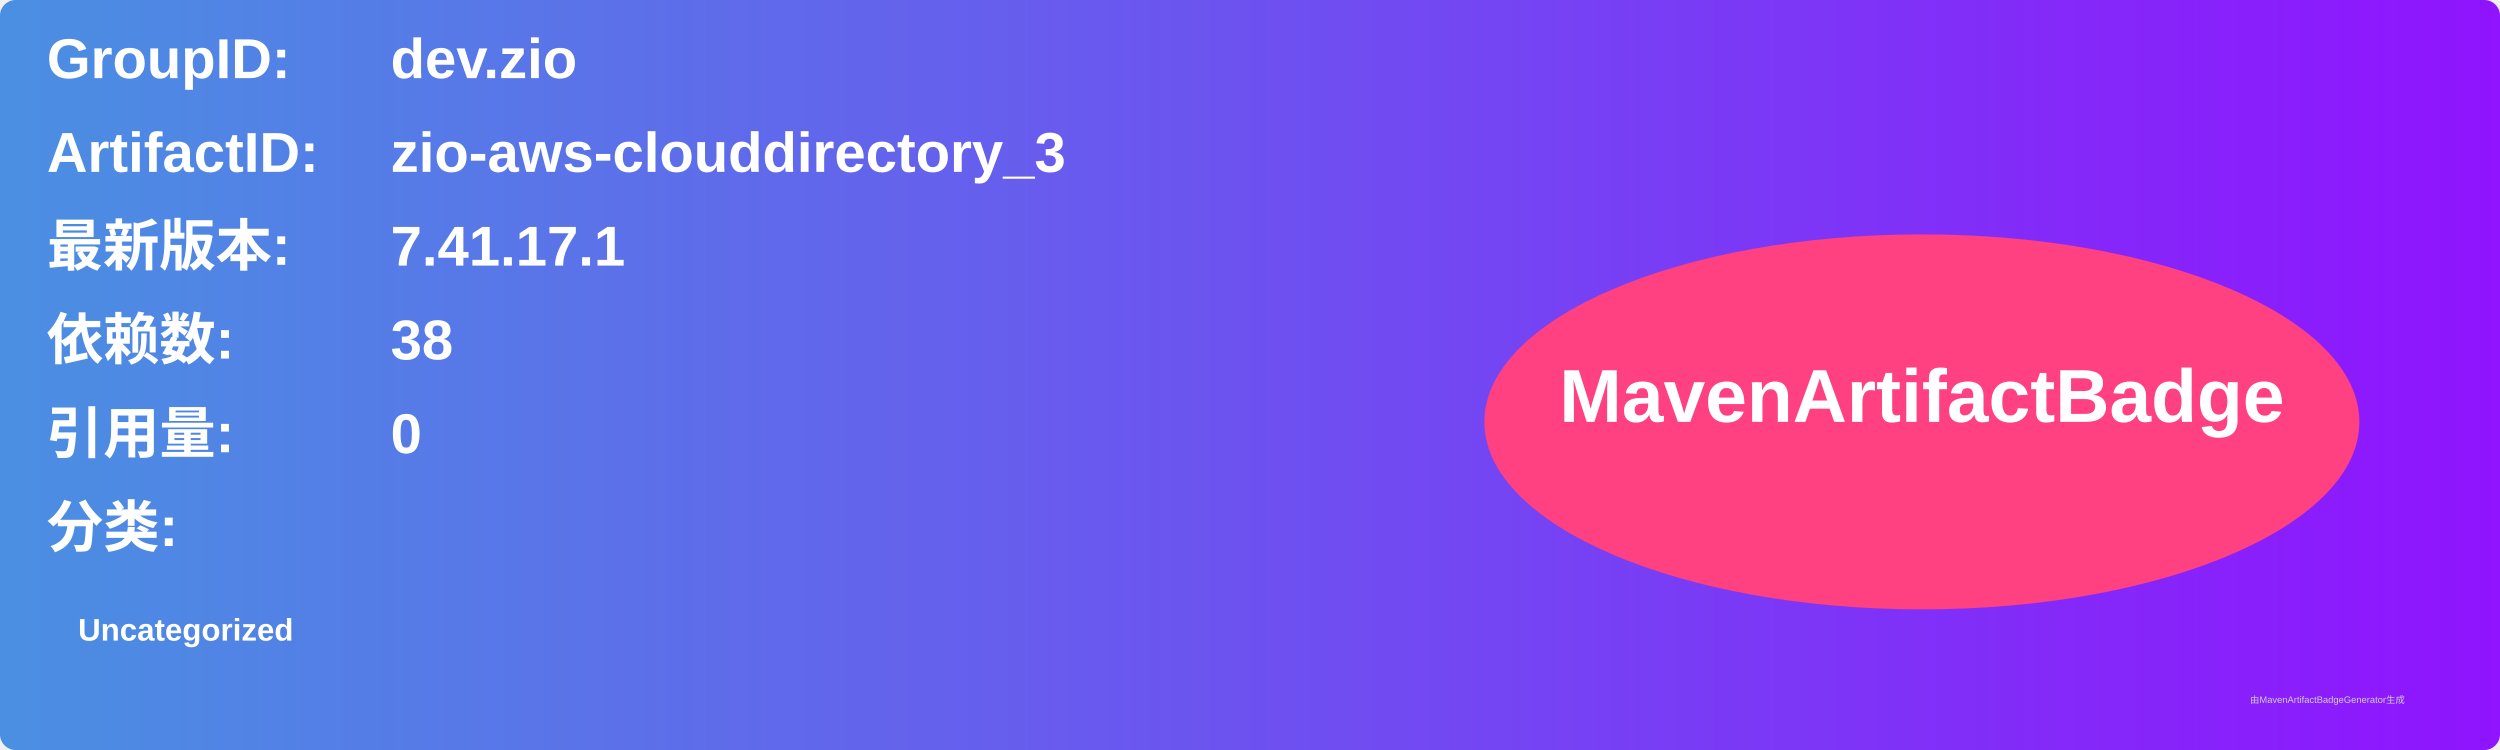
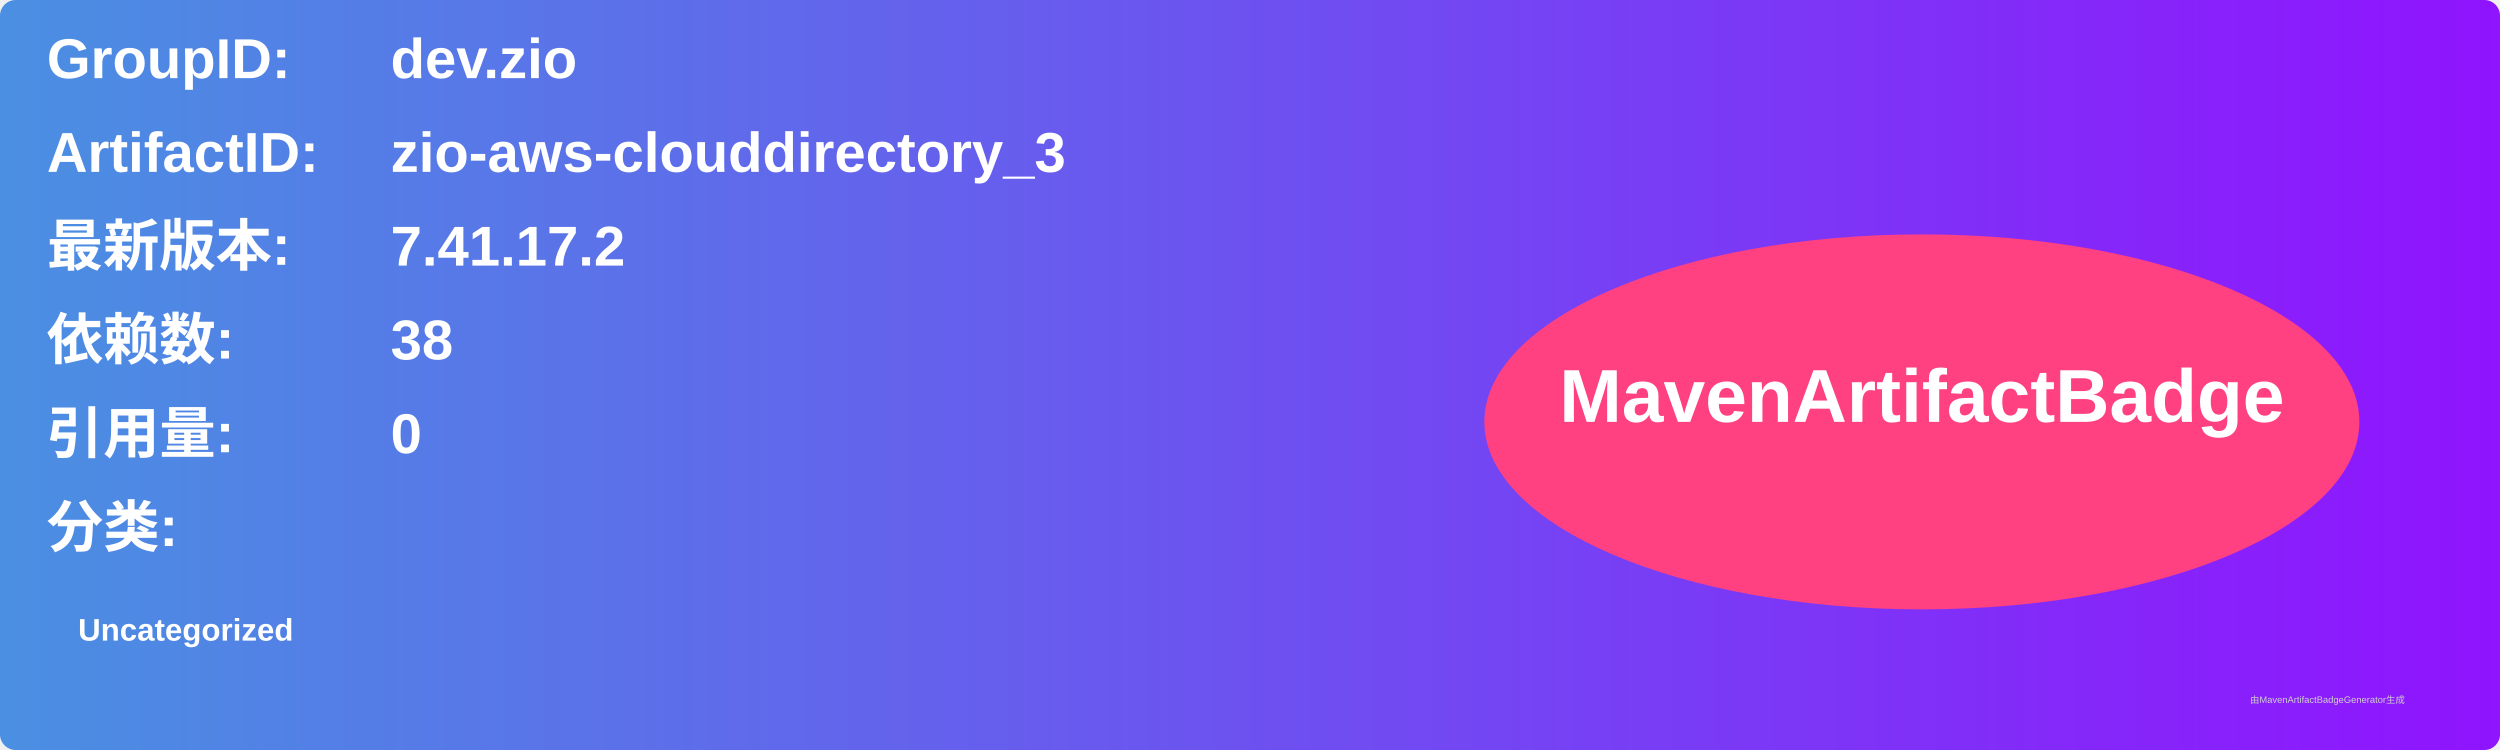
<svg xmlns="http://www.w3.org/2000/svg" width="800" height="240" viewBox="0 0 800 240">
  <linearGradient id="grad" x1="0%" y1="0%" x2="100%" y2="0%">
    <stop offset="0%" stop-color="#4a90e2" />
    <stop offset="100%" stop-color="#9013fe" />
  </linearGradient>
  <rect width="100%" height="100%" rx="5" ry="5" fill="url(#grad)" />
  <g transform="translate(15, 15)">
    <text x="0" y="10" font-family="Arial" font-size="18" fill="white" font-weight="bold" width="260">GroupID:</text>
    <text x="110" y="10" font-family="Arial" font-size="18" fill="white" font-weight="bold" width="460">dev.zio</text>
    <text x="0" y="40" font-family="Arial" font-size="18" fill="white" font-weight="bold" width="260">ArtifactID:</text>
    <text x="110" y="40" font-family="Arial" font-size="18" fill="white" font-weight="bold" width="460">zio-aws-clouddirectory_3</text>
    <text x="0" y="70" font-family="Arial" font-size="18" fill="white" font-weight="bold">最新版本:</text>
    <text x="110" y="70" font-family="Arial" font-size="18" fill="white" font-weight="bold">
-       <tspan font-weight="bold">7.41.17.1</tspan>
+       <tspan font-weight="bold">7.41.17.2</tspan>
    </text>
    <text x="0" y="100" font-family="Arial" font-size="18" fill="white" font-weight="bold">依赖数: </text>
    <text x="110" y="100" font-family="Arial" font-size="18" fill="white">
      <tspan font-weight="bold">38</tspan>
    </text>
    <text x="0" y="130" font-family="Arial" font-size="18" fill="white" font-weight="bold">引用量: </text>
    <text x="110" y="130" font-family="Arial" font-size="18" fill="white">
      <tspan font-weight="bold">0</tspan>
    </text>
    <text x="0" y="160" font-family="Arial" font-size="18" fill="white" font-weight="bold">分类:</text>
    <text x="10" y="190" font-family="Arial" font-size="10" fill="white">
      <tspan font-weight="bold">Uncategorized</tspan>
    </text>
    <ellipse cx="600" cy="120" rx="140" ry="60" fill="#ff4081" />
    <text x="600" y="120" text-anchor="middle" font-family="Arial" font-size="24" fill="white" font-weight="bold">MavenArtifactBadge</text>
  </g>
  <text x="720" y="225" font-family="Arial" font-size="3" fill="#d0d0d0">由MavenArtifactBadgeGenerator生成</text>
</svg>
